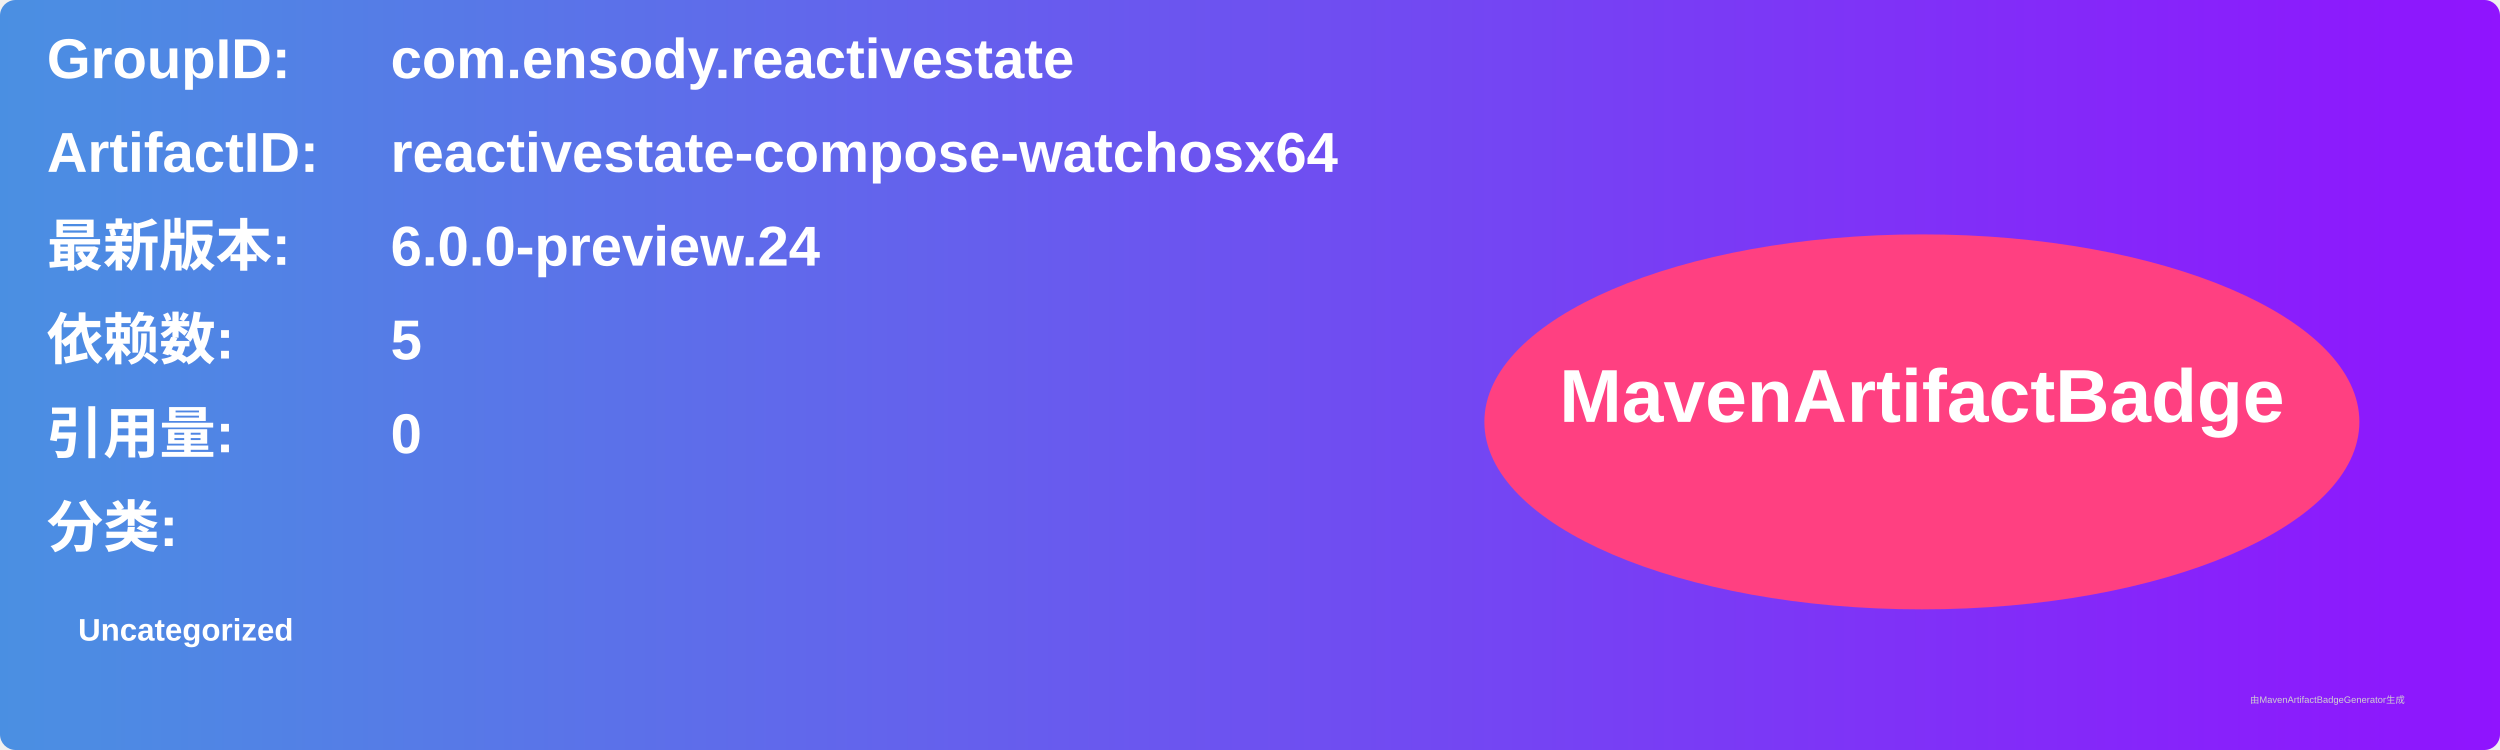
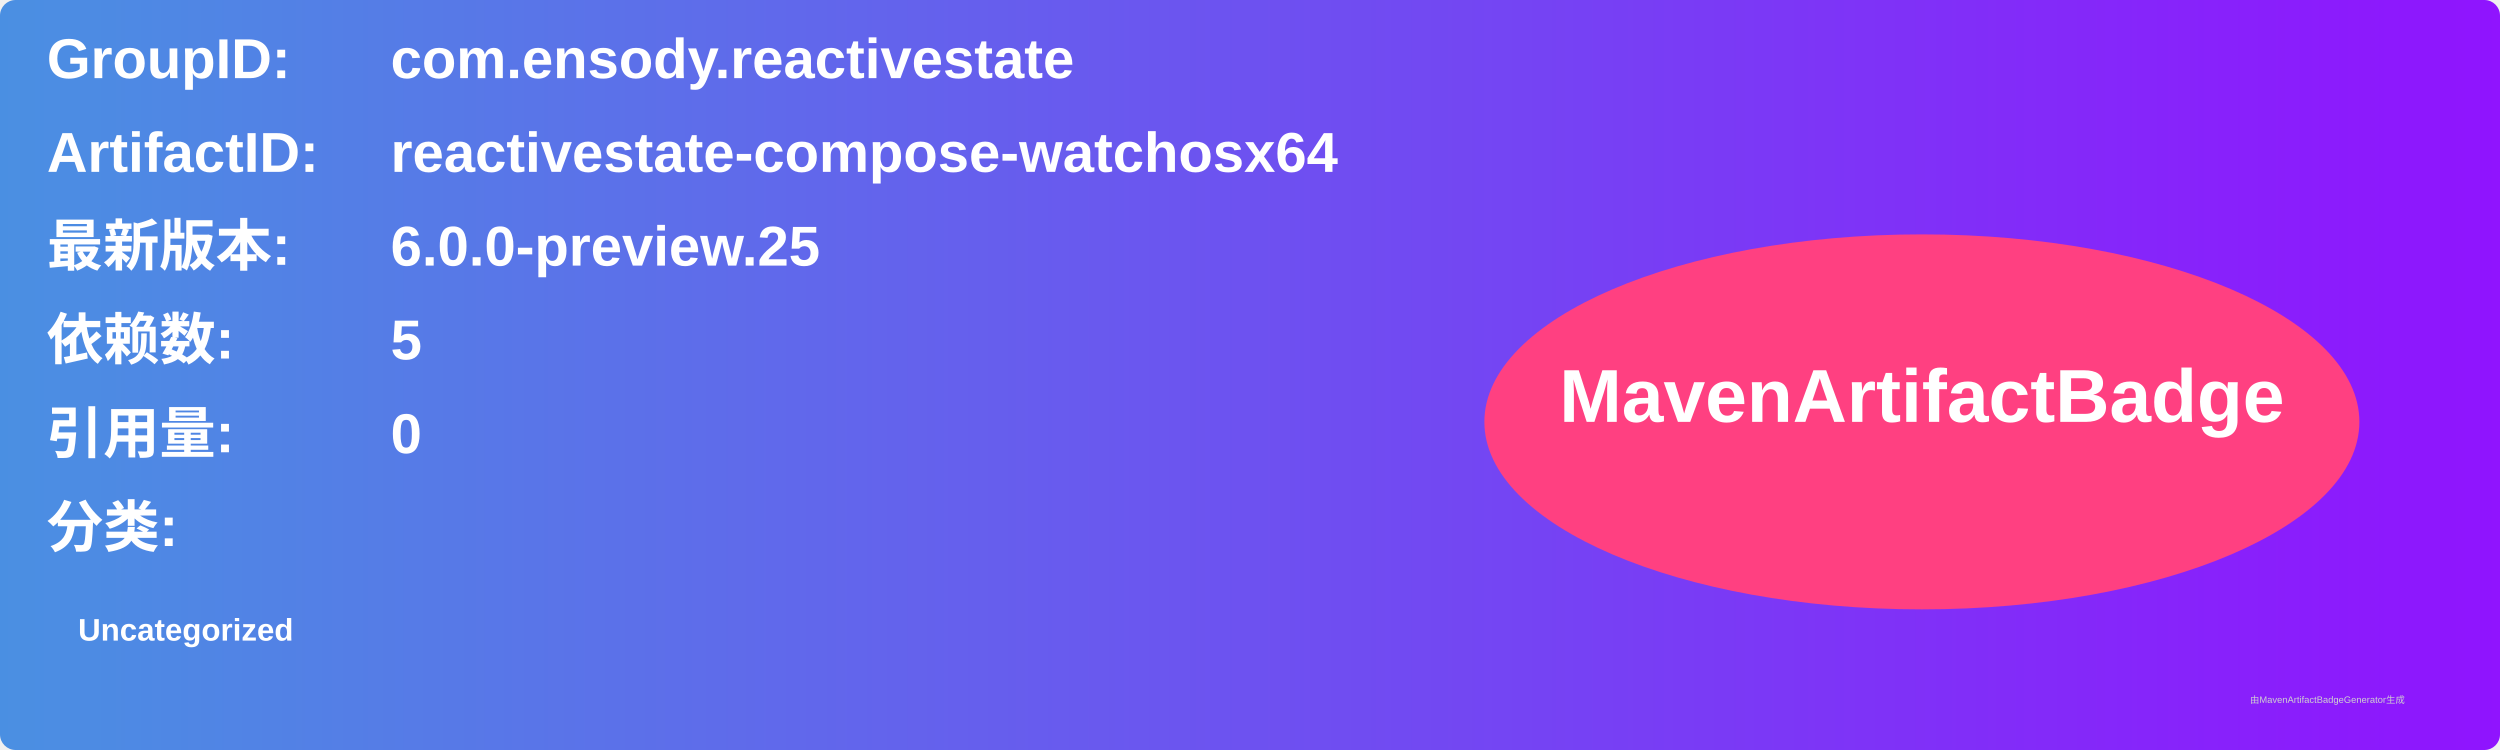
<svg xmlns="http://www.w3.org/2000/svg" width="800" height="240" viewBox="0 0 800 240">
  <linearGradient id="grad" x1="0%" y1="0%" x2="100%" y2="0%">
    <stop offset="0%" stop-color="#4a90e2" />
    <stop offset="100%" stop-color="#9013fe" />
  </linearGradient>
  <rect width="100%" height="100%" rx="5" ry="5" fill="url(#grad)" />
  <g transform="translate(15, 15)">
    <text x="0" y="10" font-family="Arial" font-size="18" fill="white" font-weight="bold" width="260">GroupID:</text>
    <text x="110" y="10" font-family="Arial" font-size="18" fill="white" font-weight="bold" width="460">com.ensody.reactivestate</text>
    <text x="0" y="40" font-family="Arial" font-size="18" fill="white" font-weight="bold" width="260">ArtifactID:</text>
    <text x="110" y="40" font-family="Arial" font-size="18" fill="white" font-weight="bold" width="460">reactivestate-compose-watchosx64</text>
    <text x="0" y="70" font-family="Arial" font-size="18" fill="white" font-weight="bold">最新版本:</text>
    <text x="110" y="70" font-family="Arial" font-size="18" fill="white" font-weight="bold">
-       <tspan font-weight="bold">6.0.0-preview.24</tspan>
+       <tspan font-weight="bold">6.0.0-preview.25</tspan>
    </text>
    <text x="0" y="100" font-family="Arial" font-size="18" fill="white" font-weight="bold">依赖数: </text>
    <text x="110" y="100" font-family="Arial" font-size="18" fill="white">
      <tspan font-weight="bold">5</tspan>
    </text>
    <text x="0" y="130" font-family="Arial" font-size="18" fill="white" font-weight="bold">引用量: </text>
    <text x="110" y="130" font-family="Arial" font-size="18" fill="white">
      <tspan font-weight="bold">0</tspan>
    </text>
    <text x="0" y="160" font-family="Arial" font-size="18" fill="white" font-weight="bold">分类:</text>
    <text x="10" y="190" font-family="Arial" font-size="10" fill="white">
      <tspan font-weight="bold">Uncategorized</tspan>
    </text>
    <ellipse cx="600" cy="120" rx="140" ry="60" fill="#ff4081" />
    <text x="600" y="120" text-anchor="middle" font-family="Arial" font-size="24" fill="white" font-weight="bold">MavenArtifactBadge</text>
  </g>
  <text x="720" y="225" font-family="Arial" font-size="3" fill="#d0d0d0">由MavenArtifactBadgeGenerator生成</text>
</svg>
